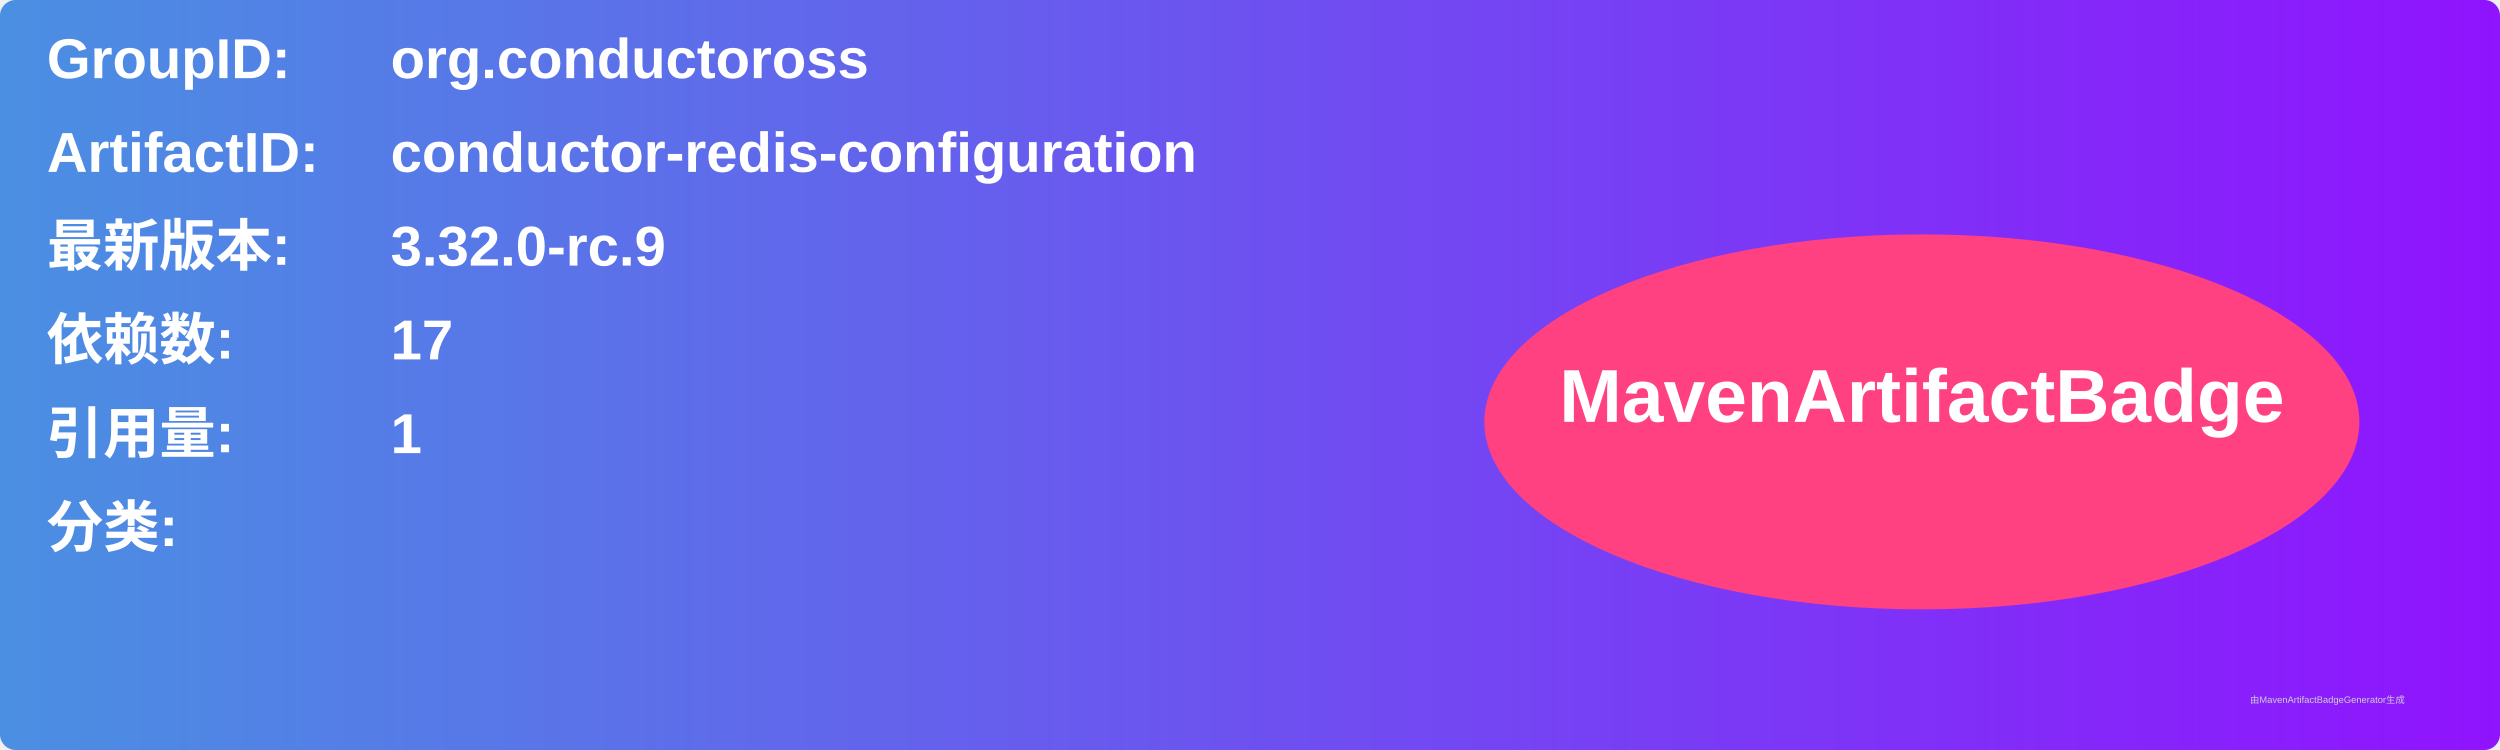
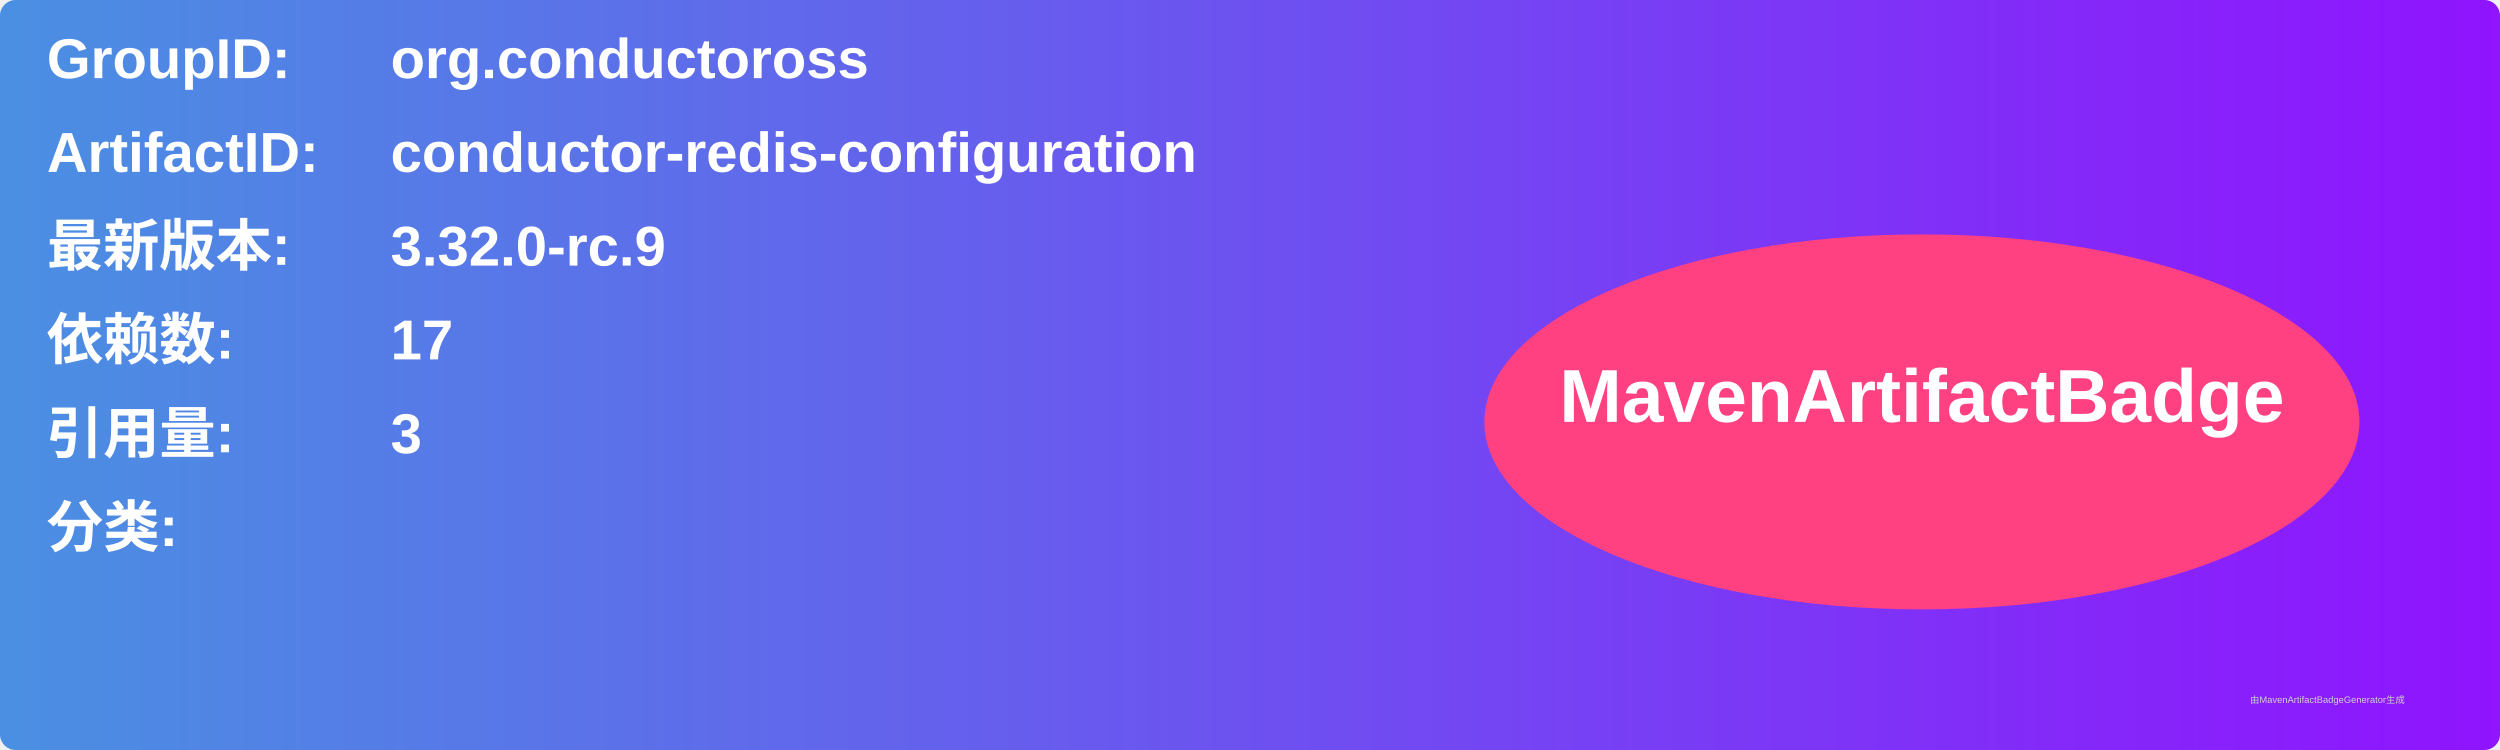
<svg xmlns="http://www.w3.org/2000/svg" width="800" height="240" viewBox="0 0 800 240">
  <linearGradient id="grad" x1="0%" y1="0%" x2="100%" y2="0%">
    <stop offset="0%" stop-color="#4a90e2" />
    <stop offset="100%" stop-color="#9013fe" />
  </linearGradient>
  <rect width="100%" height="100%" rx="5" ry="5" fill="url(#grad)" />
  <g transform="translate(15, 15)">
    <text x="0" y="10" font-family="Arial" font-size="18" fill="white" font-weight="bold" width="260">GroupID:</text>
    <text x="110" y="10" font-family="Arial" font-size="18" fill="white" font-weight="bold" width="460">org.conductoross</text>
    <text x="0" y="40" font-family="Arial" font-size="18" fill="white" font-weight="bold" width="260">ArtifactID:</text>
    <text x="110" y="40" font-family="Arial" font-size="18" fill="white" font-weight="bold" width="460">conductor-redis-configuration</text>
    <text x="0" y="70" font-family="Arial" font-size="18" fill="white" font-weight="bold">最新版本:</text>
    <text x="110" y="70" font-family="Arial" font-size="18" fill="white" font-weight="bold">
      <tspan font-weight="bold">3.32.0-rc.9</tspan>
    </text>
    <text x="0" y="100" font-family="Arial" font-size="18" fill="white" font-weight="bold">依赖数: </text>
    <text x="110" y="100" font-family="Arial" font-size="18" fill="white">
      <tspan font-weight="bold">17</tspan>
    </text>
    <text x="0" y="130" font-family="Arial" font-size="18" fill="white" font-weight="bold">引用量: </text>
    <text x="110" y="130" font-family="Arial" font-size="18" fill="white">
-       <tspan font-weight="bold">1</tspan>
+       <tspan font-weight="bold">3</tspan>
    </text>
    <text x="0" y="160" font-family="Arial" font-size="18" fill="white" font-weight="bold">分类:</text>
    <text x="10" y="190" font-family="Arial" font-size="10" fill="white">
      <tspan font-weight="bold" />
    </text>
    <ellipse cx="600" cy="120" rx="140" ry="60" fill="#ff4081" />
    <text x="600" y="120" text-anchor="middle" font-family="Arial" font-size="24" fill="white" font-weight="bold">MavenArtifactBadge</text>
  </g>
  <text x="720" y="225" font-family="Arial" font-size="3" fill="#d0d0d0">由MavenArtifactBadgeGenerator生成</text>
</svg>
